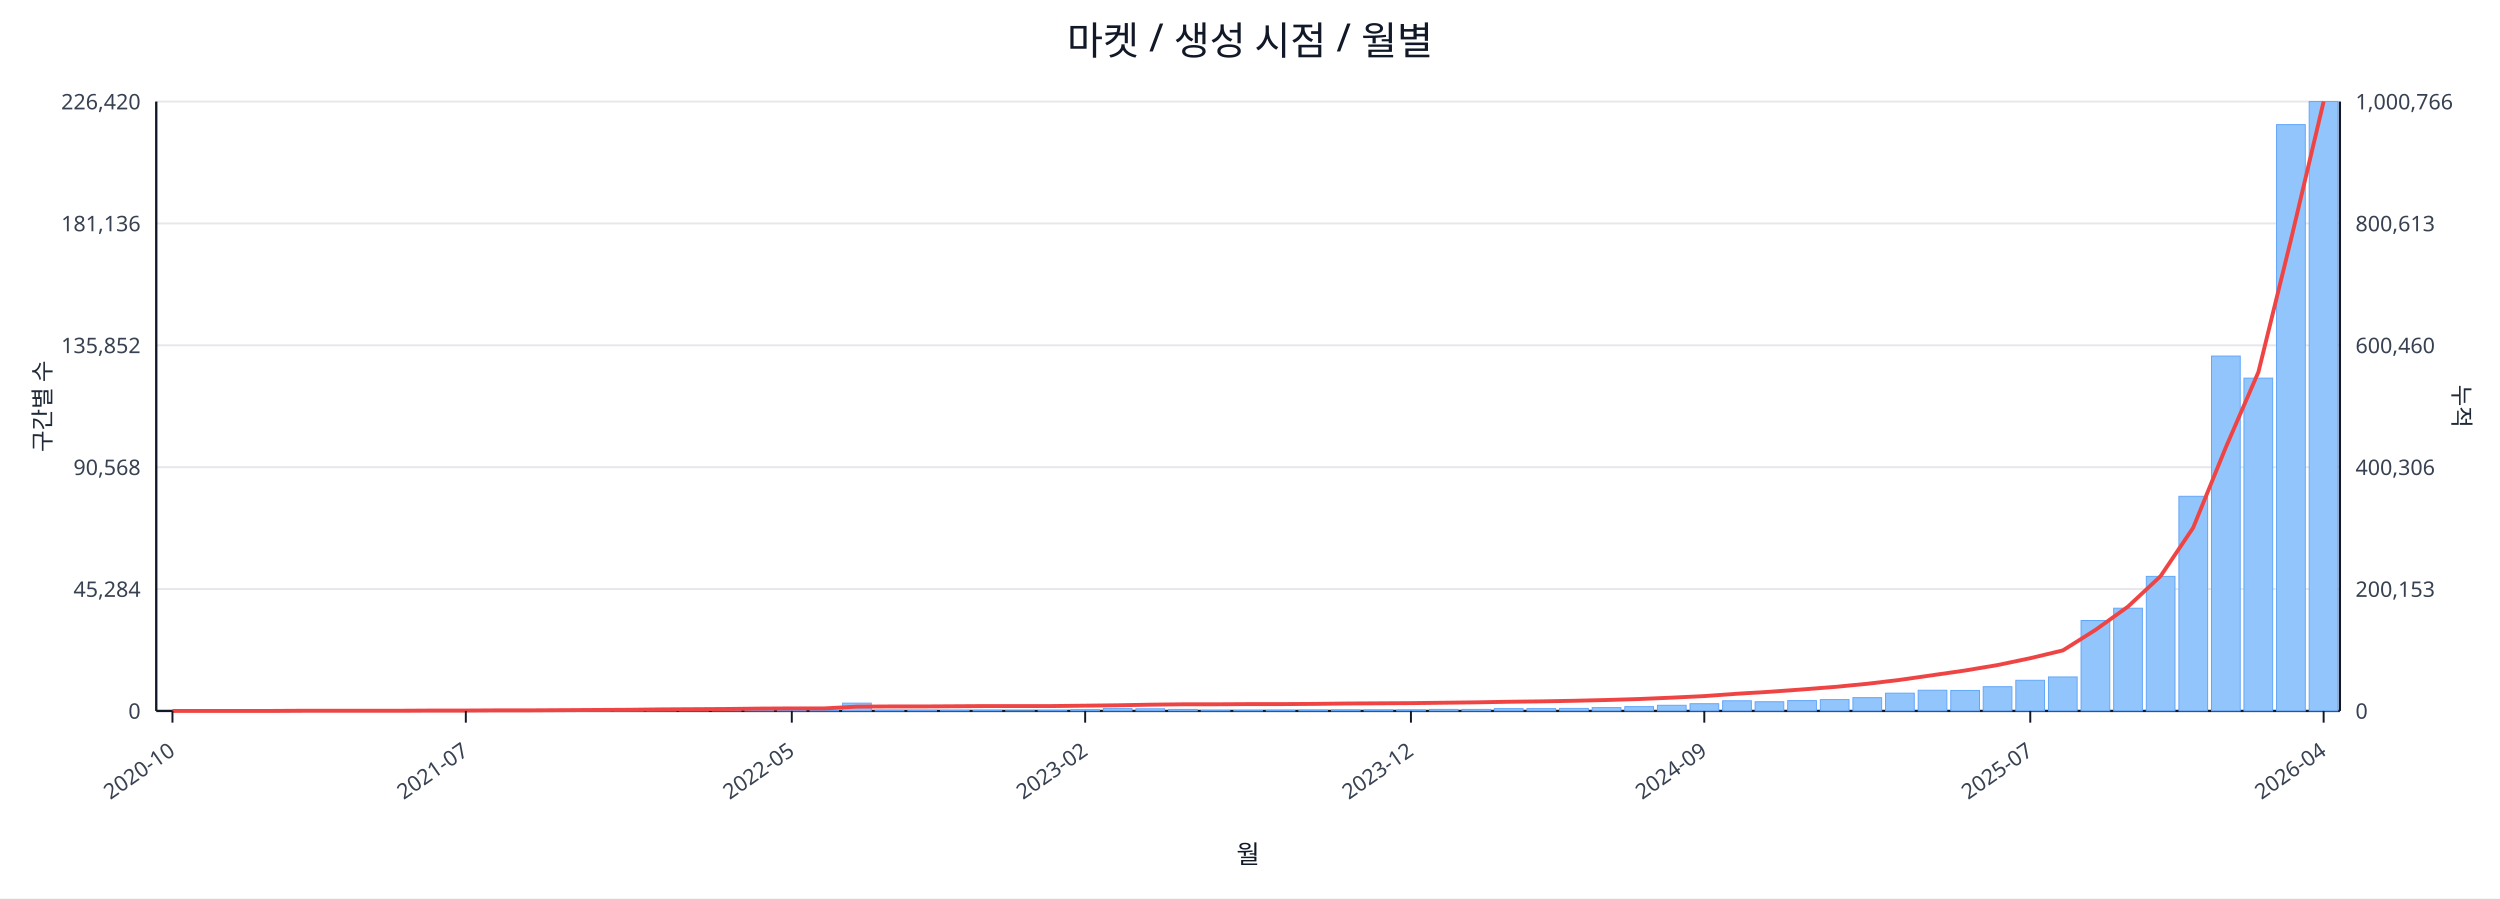
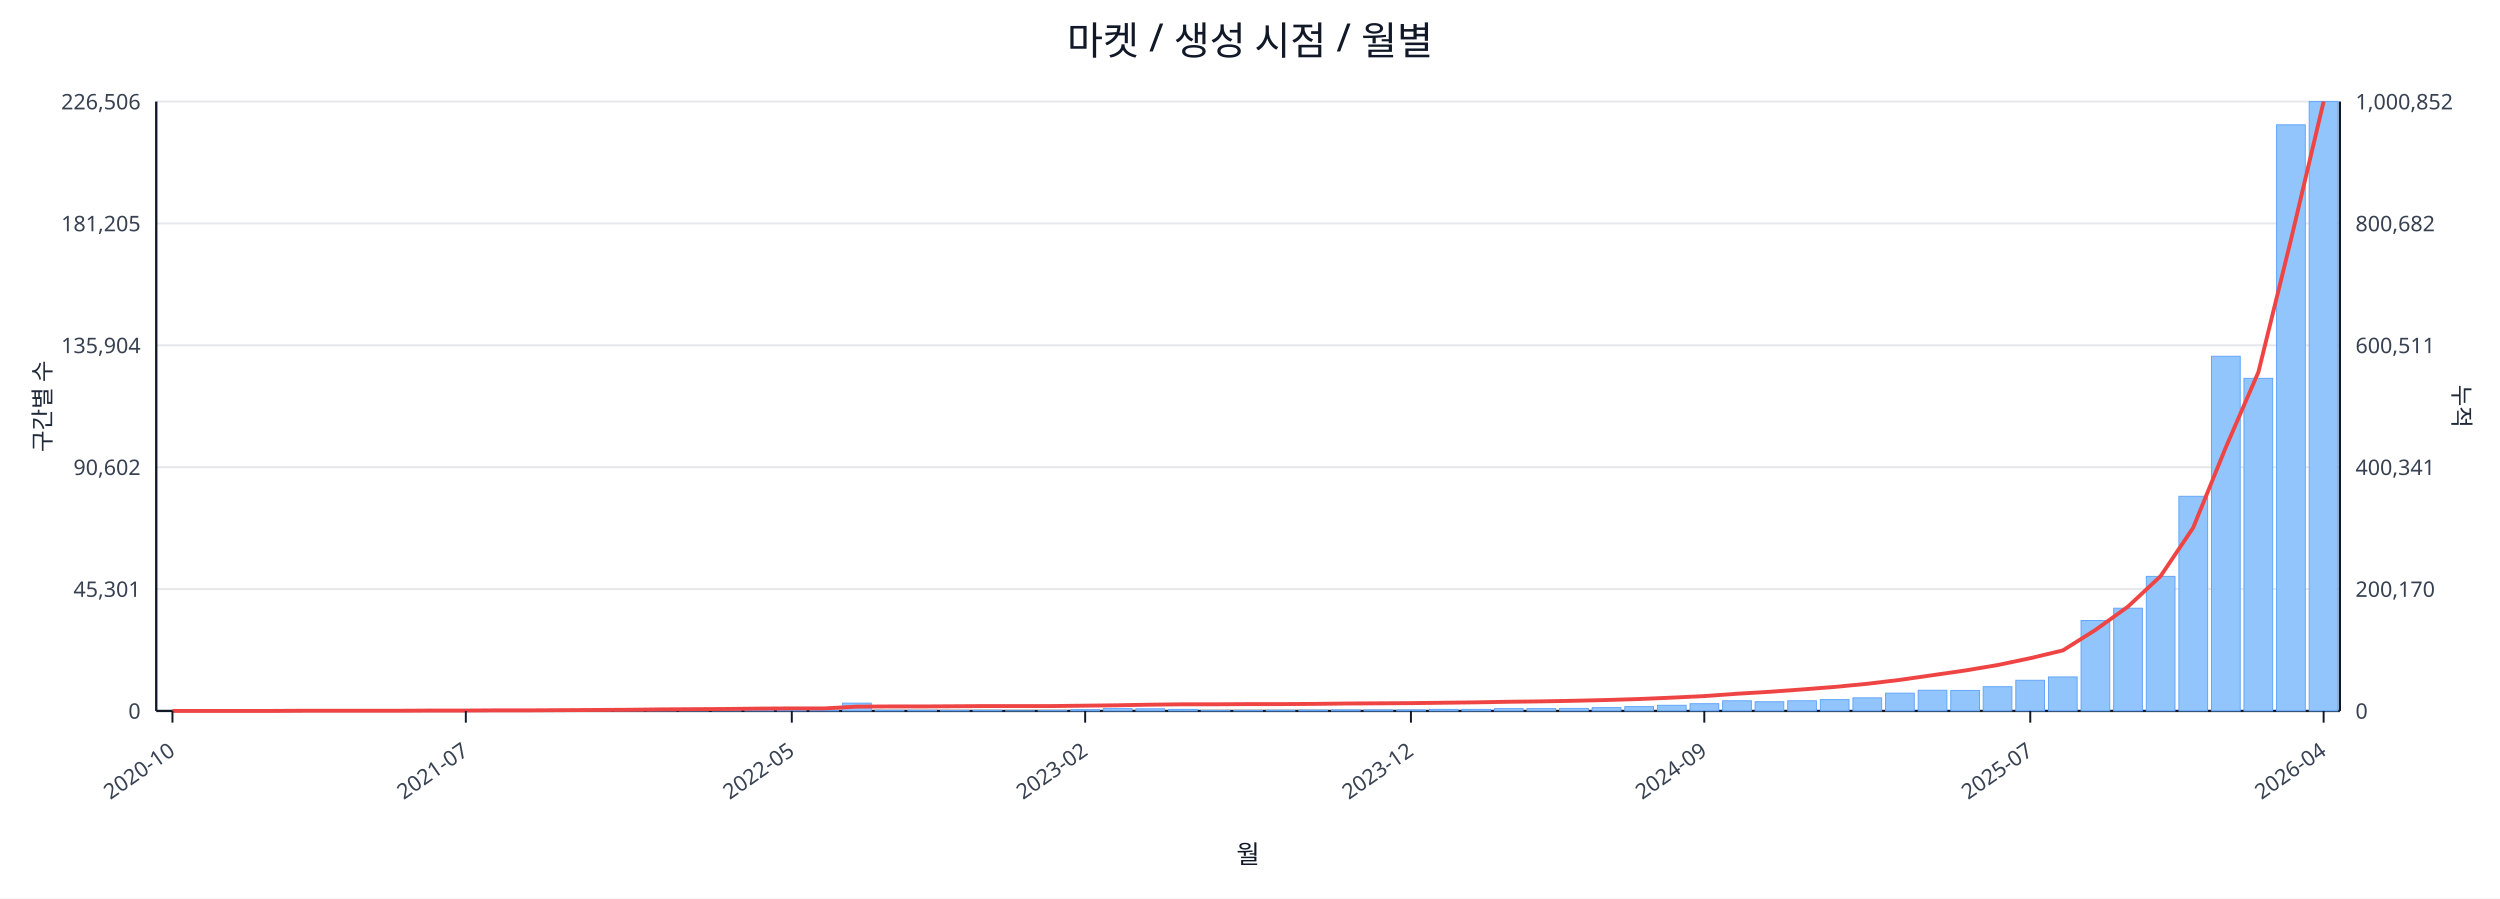
<svg xmlns="http://www.w3.org/2000/svg" width="1280" height="460" viewBox="0 0 1280 460">
  <rect x="0" y="0" width="100%" height="100%" fill="#ffffff" />
  <text x="640.0" y="28" font-size="20" text-anchor="middle" font-family="sans-serif" fill="#111827">마켓 / 생성 시점 / 월별</text>
  <line x1="80.0" y1="52.0" x2="1198.0" y2="52.0" stroke="#e5e7eb" stroke-width="1" />
-   <text x="72.0" y="56.0" font-size="11" text-anchor="end" font-family="sans-serif" fill="#374151">226,420</text>
-   <text x="1206.0" y="56.0" font-size="11" text-anchor="start" font-family="sans-serif" fill="#374151">1,000,766</text>
+   <text x="72.0" y="56.0" font-size="11" text-anchor="end" font-family="sans-serif" fill="#374151">226,506</text>
+   <text x="1206.0" y="56.0" font-size="11" text-anchor="start" font-family="sans-serif" fill="#374151">1,000,852</text>
  <line x1="80.0" y1="114.4" x2="1198.0" y2="114.4" stroke="#e5e7eb" stroke-width="1" />
-   <text x="72.0" y="118.4" font-size="11" text-anchor="end" font-family="sans-serif" fill="#374151">181,136</text>
-   <text x="1206.0" y="118.4" font-size="11" text-anchor="start" font-family="sans-serif" fill="#374151">800,613</text>
+   <text x="72.0" y="118.4" font-size="11" text-anchor="end" font-family="sans-serif" fill="#374151">181,205</text>
+   <text x="1206.0" y="118.4" font-size="11" text-anchor="start" font-family="sans-serif" fill="#374151">800,682</text>
  <line x1="80.0" y1="176.8" x2="1198.0" y2="176.8" stroke="#e5e7eb" stroke-width="1" />
-   <text x="72.0" y="180.8" font-size="11" text-anchor="end" font-family="sans-serif" fill="#374151">135,852</text>
-   <text x="1206.0" y="180.8" font-size="11" text-anchor="start" font-family="sans-serif" fill="#374151">600,460</text>
+   <text x="72.0" y="180.8" font-size="11" text-anchor="end" font-family="sans-serif" fill="#374151">135,904</text>
+   <text x="1206.0" y="180.8" font-size="11" text-anchor="start" font-family="sans-serif" fill="#374151">600,511</text>
  <line x1="80.0" y1="239.2" x2="1198.0" y2="239.2" stroke="#e5e7eb" stroke-width="1" />
-   <text x="72.0" y="243.2" font-size="11" text-anchor="end" font-family="sans-serif" fill="#374151">90,568</text>
-   <text x="1206.0" y="243.2" font-size="11" text-anchor="start" font-family="sans-serif" fill="#374151">400,306</text>
+   <text x="72.0" y="243.2" font-size="11" text-anchor="end" font-family="sans-serif" fill="#374151">90,602</text>
+   <text x="1206.0" y="243.2" font-size="11" text-anchor="start" font-family="sans-serif" fill="#374151">400,341</text>
  <line x1="80.0" y1="301.6" x2="1198.0" y2="301.6" stroke="#e5e7eb" stroke-width="1" />
-   <text x="72.0" y="305.6" font-size="11" text-anchor="end" font-family="sans-serif" fill="#374151">45,284</text>
-   <text x="1206.0" y="305.6" font-size="11" text-anchor="start" font-family="sans-serif" fill="#374151">200,153</text>
+   <text x="72.0" y="305.6" font-size="11" text-anchor="end" font-family="sans-serif" fill="#374151">45,301</text>
+   <text x="1206.0" y="305.6" font-size="11" text-anchor="start" font-family="sans-serif" fill="#374151">200,170</text>
  <line x1="80.0" y1="364.0" x2="1198.0" y2="364.0" stroke="#e5e7eb" stroke-width="1" />
  <text x="72.0" y="368.0" font-size="11" text-anchor="end" font-family="sans-serif" fill="#374151">0</text>
  <text x="1206.0" y="368.0" font-size="11" text-anchor="start" font-family="sans-serif" fill="#374151">0</text>
  <line x1="80.0" y1="364.0" x2="1198.0" y2="364.0" stroke="#111827" stroke-width="1.2" />
  <line x1="80.0" y1="52.0" x2="80.0" y2="364.0" stroke="#111827" stroke-width="1.2" />
  <line x1="1198.0" y1="52.0" x2="1198.0" y2="364.0" stroke="#111827" stroke-width="1.2" />
  <rect x="81.0" y="364.0" width="14.7" height="0.0" fill="#93c5fd" stroke="#60a5fa" stroke-width="0.5" />
  <rect x="97.7" y="364.0" width="14.7" height="0.0" fill="#93c5fd" stroke="#60a5fa" stroke-width="0.5" />
  <rect x="114.4" y="364.0" width="14.7" height="0.0" fill="#93c5fd" stroke="#60a5fa" stroke-width="0.5" />
  <rect x="131.1" y="363.9" width="14.7" height="0.1" fill="#93c5fd" stroke="#60a5fa" stroke-width="0.5" />
  <rect x="147.7" y="363.9" width="14.7" height="0.1" fill="#93c5fd" stroke="#60a5fa" stroke-width="0.5" />
  <rect x="164.4" y="363.9" width="14.7" height="0.1" fill="#93c5fd" stroke="#60a5fa" stroke-width="0.5" />
  <rect x="181.1" y="363.9" width="14.7" height="0.1" fill="#93c5fd" stroke="#60a5fa" stroke-width="0.5" />
  <rect x="197.8" y="363.8" width="14.7" height="0.2" fill="#93c5fd" stroke="#60a5fa" stroke-width="0.5" />
  <rect x="214.5" y="363.7" width="14.7" height="0.3" fill="#93c5fd" stroke="#60a5fa" stroke-width="0.5" />
  <rect x="231.2" y="363.9" width="14.7" height="0.1" fill="#93c5fd" stroke="#60a5fa" stroke-width="0.5" />
  <rect x="247.9" y="363.8" width="14.7" height="0.2" fill="#93c5fd" stroke="#60a5fa" stroke-width="0.5" />
  <rect x="264.6" y="363.9" width="14.7" height="0.1" fill="#93c5fd" stroke="#60a5fa" stroke-width="0.5" />
  <rect x="281.2" y="363.7" width="14.7" height="0.3" fill="#93c5fd" stroke="#60a5fa" stroke-width="0.5" />
  <rect x="297.9" y="363.4" width="14.7" height="0.6" fill="#93c5fd" stroke="#60a5fa" stroke-width="0.5" />
  <rect x="314.6" y="363.5" width="14.7" height="0.5" fill="#93c5fd" stroke="#60a5fa" stroke-width="0.5" />
  <rect x="331.3" y="363.1" width="14.7" height="0.9" fill="#93c5fd" stroke="#60a5fa" stroke-width="0.5" />
  <rect x="348.0" y="363.5" width="14.7" height="0.5" fill="#93c5fd" stroke="#60a5fa" stroke-width="0.5" />
  <rect x="364.7" y="363.3" width="14.7" height="0.7" fill="#93c5fd" stroke="#60a5fa" stroke-width="0.5" />
  <rect x="381.4" y="363.4" width="14.7" height="0.6" fill="#93c5fd" stroke="#60a5fa" stroke-width="0.5" />
  <rect x="398.0" y="363.6" width="14.7" height="0.4" fill="#93c5fd" stroke="#60a5fa" stroke-width="0.5" />
  <rect x="414.7" y="363.8" width="14.7" height="0.2" fill="#93c5fd" stroke="#60a5fa" stroke-width="0.5" />
  <rect x="431.4" y="360.0" width="14.7" height="4.0" fill="#93c5fd" stroke="#60a5fa" stroke-width="0.5" />
  <rect x="448.1" y="363.7" width="14.7" height="0.3" fill="#93c5fd" stroke="#60a5fa" stroke-width="0.5" />
  <rect x="464.8" y="363.7" width="14.7" height="0.3" fill="#93c5fd" stroke="#60a5fa" stroke-width="0.5" />
  <rect x="481.5" y="363.8" width="14.7" height="0.2" fill="#93c5fd" stroke="#60a5fa" stroke-width="0.5" />
  <rect x="498.2" y="363.7" width="14.7" height="0.3" fill="#93c5fd" stroke="#60a5fa" stroke-width="0.5" />
  <rect x="514.9" y="363.9" width="14.7" height="0.1" fill="#93c5fd" stroke="#60a5fa" stroke-width="0.5" />
  <rect x="531.5" y="363.8" width="14.7" height="0.2" fill="#93c5fd" stroke="#60a5fa" stroke-width="0.5" />
  <rect x="548.2" y="363.4" width="14.7" height="0.6" fill="#93c5fd" stroke="#60a5fa" stroke-width="0.5" />
  <rect x="564.9" y="362.8" width="14.7" height="1.2" fill="#93c5fd" stroke="#60a5fa" stroke-width="0.5" />
  <rect x="581.6" y="362.9" width="14.7" height="1.1" fill="#93c5fd" stroke="#60a5fa" stroke-width="0.5" />
  <rect x="598.3" y="363.2" width="14.7" height="0.8" fill="#93c5fd" stroke="#60a5fa" stroke-width="0.5" />
  <rect x="615.0" y="363.8" width="14.7" height="0.2" fill="#93c5fd" stroke="#60a5fa" stroke-width="0.5" />
  <rect x="631.7" y="363.8" width="14.7" height="0.2" fill="#93c5fd" stroke="#60a5fa" stroke-width="0.5" />
  <rect x="648.3" y="363.7" width="14.7" height="0.3" fill="#93c5fd" stroke="#60a5fa" stroke-width="0.5" />
  <rect x="665.0" y="363.6" width="14.7" height="0.4" fill="#93c5fd" stroke="#60a5fa" stroke-width="0.5" />
  <rect x="681.7" y="363.5" width="14.7" height="0.5" fill="#93c5fd" stroke="#60a5fa" stroke-width="0.5" />
  <rect x="698.4" y="363.5" width="14.7" height="0.5" fill="#93c5fd" stroke="#60a5fa" stroke-width="0.5" />
  <rect x="715.1" y="363.5" width="14.7" height="0.5" fill="#93c5fd" stroke="#60a5fa" stroke-width="0.5" />
  <rect x="731.8" y="363.2" width="14.7" height="0.8" fill="#93c5fd" stroke="#60a5fa" stroke-width="0.5" />
  <rect x="748.5" y="363.2" width="14.7" height="0.8" fill="#93c5fd" stroke="#60a5fa" stroke-width="0.5" />
  <rect x="765.1" y="362.8" width="14.7" height="1.2" fill="#93c5fd" stroke="#60a5fa" stroke-width="0.5" />
  <rect x="781.8" y="362.8" width="14.7" height="1.2" fill="#93c5fd" stroke="#60a5fa" stroke-width="0.5" />
  <rect x="798.5" y="362.7" width="14.7" height="1.3" fill="#93c5fd" stroke="#60a5fa" stroke-width="0.5" />
  <rect x="815.2" y="362.3" width="14.7" height="1.7" fill="#93c5fd" stroke="#60a5fa" stroke-width="0.5" />
  <rect x="831.9" y="361.8" width="14.7" height="2.2" fill="#93c5fd" stroke="#60a5fa" stroke-width="0.5" />
  <rect x="848.6" y="361.1" width="14.7" height="2.9" fill="#93c5fd" stroke="#60a5fa" stroke-width="0.5" />
  <rect x="865.3" y="360.3" width="14.7" height="3.7" fill="#93c5fd" stroke="#60a5fa" stroke-width="0.5" />
  <rect x="882.0" y="358.8" width="14.7" height="5.2" fill="#93c5fd" stroke="#60a5fa" stroke-width="0.5" />
  <rect x="898.6" y="359.3" width="14.7" height="4.7" fill="#93c5fd" stroke="#60a5fa" stroke-width="0.5" />
-   <rect x="915.3" y="358.7" width="14.7" height="5.3" fill="#93c5fd" stroke="#60a5fa" stroke-width="0.5" />
+   <rect x="915.3" y="358.8" width="14.7" height="5.2" fill="#93c5fd" stroke="#60a5fa" stroke-width="0.5" />
  <rect x="932.0" y="358.2" width="14.7" height="5.8" fill="#93c5fd" stroke="#60a5fa" stroke-width="0.5" />
-   <rect x="948.7" y="357.2" width="14.7" height="6.8" fill="#93c5fd" stroke="#60a5fa" stroke-width="0.5" />
+   <rect x="948.7" y="357.3" width="14.7" height="6.7" fill="#93c5fd" stroke="#60a5fa" stroke-width="0.5" />
  <rect x="965.4" y="354.9" width="14.7" height="9.1" fill="#93c5fd" stroke="#60a5fa" stroke-width="0.5" />
  <rect x="982.1" y="353.4" width="14.7" height="10.6" fill="#93c5fd" stroke="#60a5fa" stroke-width="0.5" />
  <rect x="998.8" y="353.5" width="14.7" height="10.5" fill="#93c5fd" stroke="#60a5fa" stroke-width="0.5" />
  <rect x="1015.4" y="351.6" width="14.7" height="12.4" fill="#93c5fd" stroke="#60a5fa" stroke-width="0.5" />
  <rect x="1032.1" y="348.3" width="14.7" height="15.7" fill="#93c5fd" stroke="#60a5fa" stroke-width="0.5" />
  <rect x="1048.8" y="346.6" width="14.7" height="17.4" fill="#93c5fd" stroke="#60a5fa" stroke-width="0.5" />
  <rect x="1065.5" y="317.7" width="14.7" height="46.3" fill="#93c5fd" stroke="#60a5fa" stroke-width="0.5" />
  <rect x="1082.2" y="311.4" width="14.7" height="52.6" fill="#93c5fd" stroke="#60a5fa" stroke-width="0.5" />
  <rect x="1098.9" y="295.1" width="14.7" height="68.9" fill="#93c5fd" stroke="#60a5fa" stroke-width="0.5" />
  <rect x="1115.6" y="254.1" width="14.7" height="109.9" fill="#93c5fd" stroke="#60a5fa" stroke-width="0.5" />
-   <rect x="1132.3" y="182.3" width="14.7" height="181.7" fill="#93c5fd" stroke="#60a5fa" stroke-width="0.5" />
-   <rect x="1148.9" y="193.6" width="14.7" height="170.4" fill="#93c5fd" stroke="#60a5fa" stroke-width="0.5" />
-   <rect x="1165.6" y="63.8" width="14.7" height="300.2" fill="#93c5fd" stroke="#60a5fa" stroke-width="0.5" />
+   <rect x="1132.3" y="182.4" width="14.7" height="181.6" fill="#93c5fd" stroke="#60a5fa" stroke-width="0.5" />
+   <rect x="1148.9" y="193.7" width="14.7" height="170.3" fill="#93c5fd" stroke="#60a5fa" stroke-width="0.5" />
+   <rect x="1165.6" y="63.9" width="14.7" height="300.1" fill="#93c5fd" stroke="#60a5fa" stroke-width="0.5" />
  <rect x="1182.3" y="52.0" width="14.7" height="312.0" fill="#93c5fd" stroke="#60a5fa" stroke-width="0.5" />
  <polyline fill="none" stroke="#ef4444" stroke-width="2" points="88.3,364.0 105.0,364.0 121.7,364.0 138.4,364.0 155.1,363.9 171.8,363.9 188.5,363.9 205.1,363.9 221.8,363.8 238.5,363.8 255.2,363.7 271.9,363.7 288.6,363.6 305.3,363.5 322.0,363.4 338.6,363.2 355.3,363.1 372.0,363.0 388.7,362.8 405.4,362.7 422.1,362.7 438.8,361.8 455.4,361.7 472.1,361.7 488.8,361.6 505.5,361.5 522.2,361.5 538.9,361.5 555.6,361.3 572.3,361.1 588.9,360.8 605.6,360.6 622.3,360.6 639.0,360.5 655.7,360.5 672.4,360.4 689.1,360.2 705.7,360.1 722.4,360.0 739.1,359.8 755.8,359.6 772.5,359.3 789.2,359.1 805.9,358.8 822.6,358.4 839.2,357.9 855.9,357.2 872.6,356.4 889.3,355.2 906.0,354.2 922.7,353.0 939.4,351.7 956.0,350.1 972.7,348.1 989.4,345.7 1006.1,343.3 1022.8,340.5 1039.5,337.0 1056.2,333.0 1072.9,322.5 1089.5,310.6 1106.2,295.0 1122.9,270.2 1139.6,229.1 1156.3,190.5 1173.0,122.6 1189.7,52.0" />
  <line x1="88.3" y1="364.0" x2="88.3" y2="370.0" stroke="#111827" stroke-width="1" />
  <text x="90.3" y="386.0" font-size="11" text-anchor="end" transform="rotate(-35 90.3 386.0)" font-family="sans-serif" fill="#374151">2020-10</text>
  <line x1="238.5" y1="364.0" x2="238.5" y2="370.0" stroke="#111827" stroke-width="1" />
  <text x="240.5" y="386.0" font-size="11" text-anchor="end" transform="rotate(-35 240.5 386.0)" font-family="sans-serif" fill="#374151">2021-07</text>
  <line x1="405.4" y1="364.0" x2="405.4" y2="370.0" stroke="#111827" stroke-width="1" />
  <text x="407.4" y="386.0" font-size="11" text-anchor="end" transform="rotate(-35 407.4 386.0)" font-family="sans-serif" fill="#374151">2022-05</text>
  <line x1="555.6" y1="364.0" x2="555.6" y2="370.0" stroke="#111827" stroke-width="1" />
  <text x="557.6" y="386.0" font-size="11" text-anchor="end" transform="rotate(-35 557.6 386.0)" font-family="sans-serif" fill="#374151">2023-02</text>
  <line x1="722.4" y1="364.0" x2="722.4" y2="370.0" stroke="#111827" stroke-width="1" />
  <text x="724.4" y="386.0" font-size="11" text-anchor="end" transform="rotate(-35 724.4 386.0)" font-family="sans-serif" fill="#374151">2023-12</text>
  <line x1="872.6" y1="364.0" x2="872.6" y2="370.0" stroke="#111827" stroke-width="1" />
  <text x="874.6" y="386.0" font-size="11" text-anchor="end" transform="rotate(-35 874.6 386.0)" font-family="sans-serif" fill="#374151">2024-09</text>
  <line x1="1039.5" y1="364.0" x2="1039.5" y2="370.0" stroke="#111827" stroke-width="1" />
  <text x="1041.5" y="386.0" font-size="11" text-anchor="end" transform="rotate(-35 1041.5 386.0)" font-family="sans-serif" fill="#374151">2025-07</text>
  <line x1="1189.7" y1="364.0" x2="1189.7" y2="370.0" stroke="#111827" stroke-width="1" />
  <text x="1191.7" y="386.0" font-size="11" text-anchor="end" transform="rotate(-35 1191.7 386.0)" font-family="sans-serif" fill="#374151">2026-04</text>
  <text x="26" y="208.0" font-size="12" transform="rotate(-90 26 208.0)" text-anchor="middle" font-family="sans-serif" fill="#1f2937">구간별 수</text>
  <text x="1256.0" y="208.0" font-size="12" transform="rotate(90 1256.0 208.0)" text-anchor="middle" font-family="sans-serif" fill="#1f2937">누적</text>
  <text x="639.0" y="442.0" font-size="13" text-anchor="middle" font-family="sans-serif" fill="#111827">월</text>
</svg>
